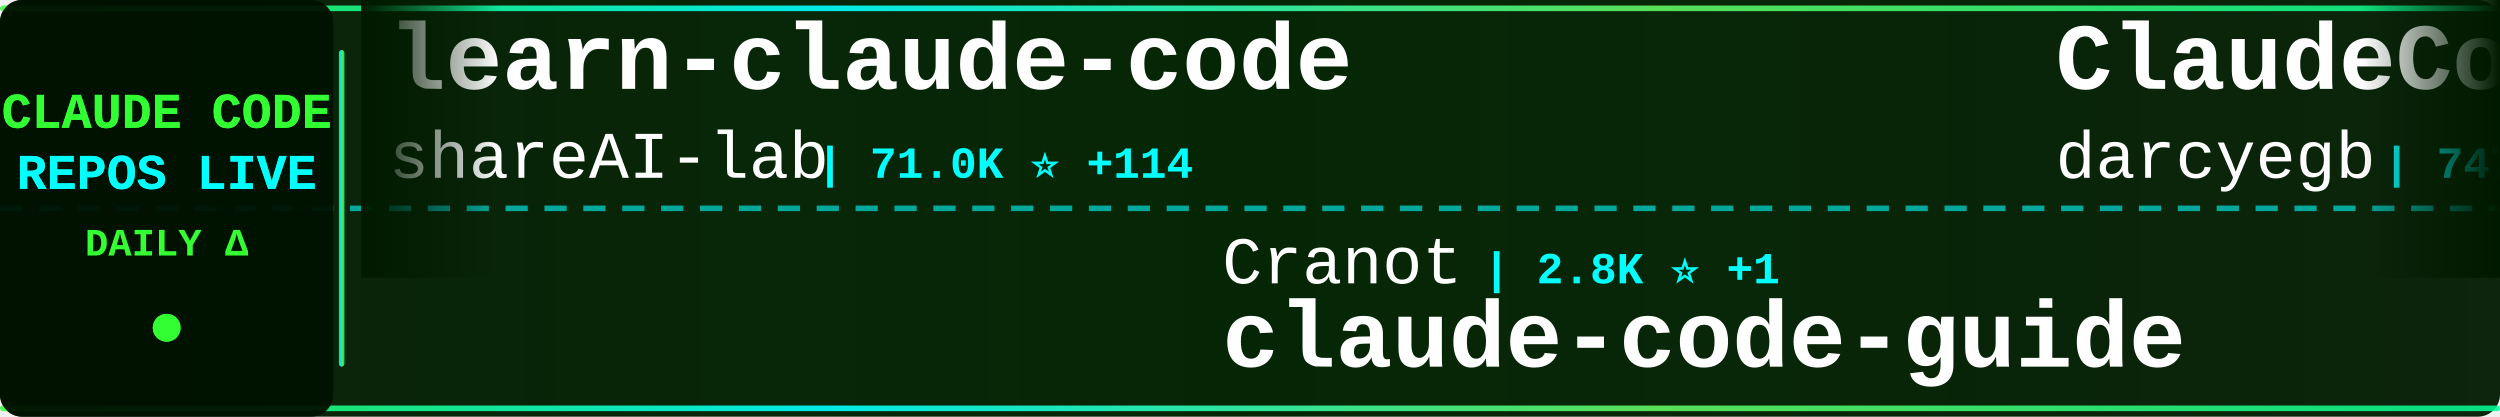
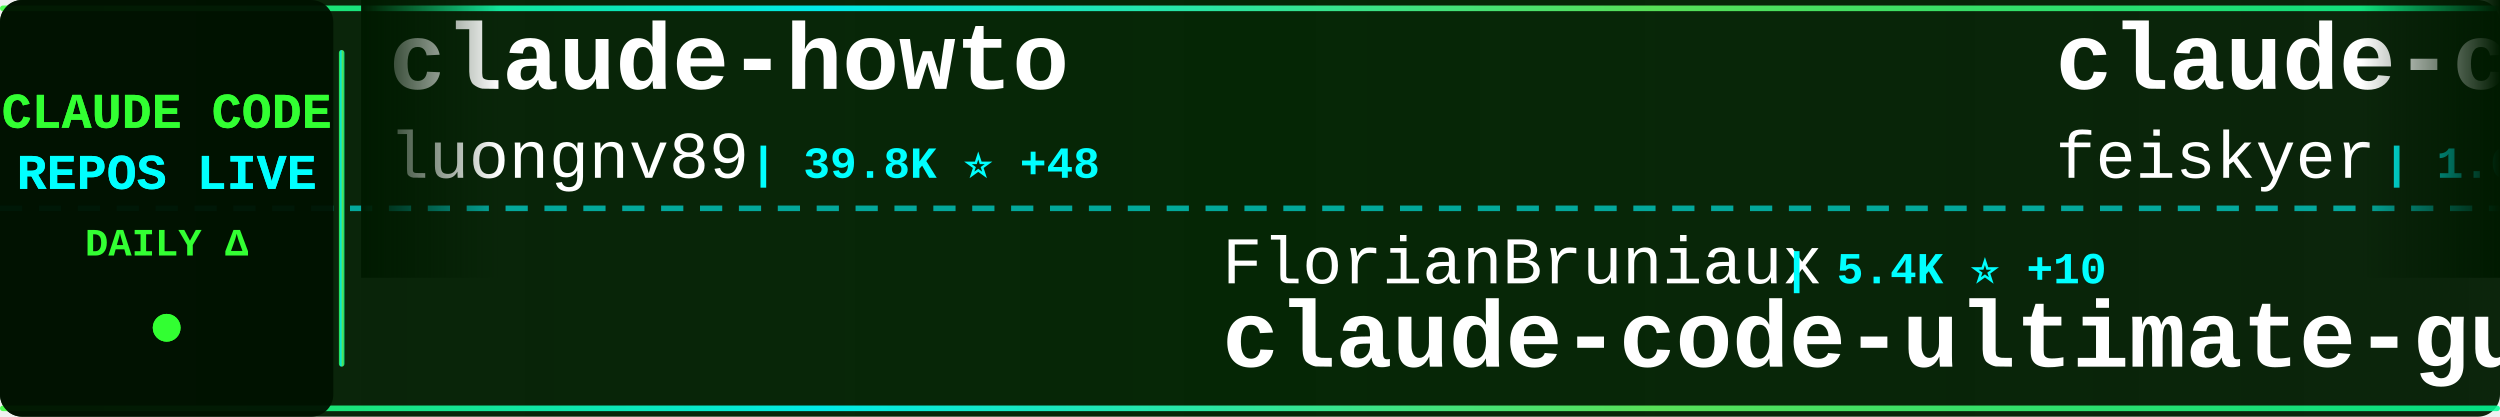
<svg xmlns="http://www.w3.org/2000/svg" width="900" height="150">
  <defs>
    <linearGradient id="tickerBg" x1="0%" y1="0%" x2="100%" y2="0%">
      <stop offset="0%" style="stop-color:#001a00;stop-opacity:0.95" />
      <stop offset="50%" style="stop-color:#002200;stop-opacity:0.98" />
      <stop offset="100%" style="stop-color:#001a00;stop-opacity:0.95" />
    </linearGradient>
    <linearGradient id="borderGrad" x1="0%" y1="0%" x2="100%" y2="0%">
      <stop offset="0%" style="stop-color:#33ff33;stop-opacity:0.85">
        <animate attributeName="stop-opacity" values="0.85;1;0.85" dur="2s" repeatCount="indefinite" />
      </stop>
      <stop offset="33%" style="stop-color:#00ffff;stop-opacity:0.9">
        <animate attributeName="stop-opacity" values="0.9;1;0.9" dur="2.2s" repeatCount="indefinite" />
      </stop>
      <stop offset="66%" style="stop-color:#66ff66;stop-opacity:0.85">
        <animate attributeName="stop-opacity" values="0.85;1;0.85" dur="1.8s" repeatCount="indefinite" />
      </stop>
      <stop offset="100%" style="stop-color:#00ff99;stop-opacity:0.85">
        <animate attributeName="stop-opacity" values="0.85;1;0.85" dur="2s" repeatCount="indefinite" />
      </stop>
    </linearGradient>
    <filter id="textGlow">
      <feGaussianBlur stdDeviation="0.1" result="coloredBlur" />
      <feMerge>
        <feMergeNode in="coloredBlur" />
        <feMergeNode in="SourceGraphic" />
      </feMerge>
    </filter>
    <filter id="metricGlow">
      <feGaussianBlur stdDeviation="0.2" result="coloredBlur" />
      <feMerge>
        <feMergeNode in="coloredBlur" />
        <feMergeNode in="SourceGraphic" />
      </feMerge>
    </filter>
    <linearGradient id="leftFade" x1="0%" y1="0%" x2="100%" y2="0%">
      <stop offset="0%" style="stop-color:#001a00;stop-opacity:1" />
      <stop offset="100%" style="stop-color:#001a00;stop-opacity:0" />
    </linearGradient>
    <linearGradient id="rightFade" x1="0%" y1="0%" x2="100%" y2="0%">
      <stop offset="0%" style="stop-color:#001a00;stop-opacity:0" />
      <stop offset="100%" style="stop-color:#001a00;stop-opacity:1" />
    </linearGradient>
  </defs>
  <rect width="900" height="150" fill="url(#tickerBg)" rx="8" />
  <rect x="0" y="2" width="900" height="2" fill="url(#borderGrad)" rx="1" />
  <rect x="0" y="146" width="900" height="2" fill="url(#borderGrad)" rx="1" />
  <line x1="0" y1="75" x2="900" y2="75" stroke="#00ffff" stroke-width="2" stroke-dasharray="8 6" opacity="0.6" />
  <rect x="0" y="0" width="120" height="150" fill="#001100" opacity="0.95" rx="8" />
  <text x="60" y="46" font-family="'Courier New', monospace" font-size="18" font-weight="bold" fill="#33ff33" text-anchor="middle" filter="url(#textGlow)">
    CLAUDE CODE
  </text>
  <text x="60" y="68" font-family="'Courier New', monospace" font-size="18" font-weight="bold" fill="#00ffff" text-anchor="middle" filter="url(#textGlow)">
    REPOS LIVE
  </text>
  <text x="60" y="92" font-family="'Courier New', monospace" font-size="14" font-weight="bold" fill="#33ff33" text-anchor="middle">
    DAILY Δ
  </text>
  <circle cx="60" cy="118" r="5" fill="#33ff33" filter="url(#metricGlow)">
    <animate attributeName="r" values="4;6;4" dur="1.5s" repeatCount="indefinite" />
    <animate attributeName="opacity" values="0.6;1;0.6" dur="1.5s" repeatCount="indefinite" />
  </circle>
  <rect x="122" y="18" width="2" height="114" fill="url(#borderGrad)" rx="1" />
  <clipPath id="tickerClip">
    <rect x="130" y="0" width="770" height="150" />
  </clipPath>
  <g clip-path="url(#tickerClip)">
    <g id="tickerItems">
      <animateTransform attributeName="transform" attributeType="XML" type="translate" from="0 0" to="-3000 0" dur="54s" repeatCount="indefinite" />
      <g transform="translate(0, 0)">
-         <text x="140" y="32" font-family="'Courier New', monospace" font-size="34" font-weight="bold" fill="#ffffff">learn-claude-code</text>
-         <text x="140" y="64" font-family="'Courier New', monospace" font-size="24" font-weight="normal" fill="#ffffff" opacity="1.0">shareAI-lab</text>
-         <text x="294" y="64" font-family="'Courier New', monospace" font-size="16" font-weight="bold" fill="#00ffff"> | 71.0K ⭐ +114</text>
+         <text x="140" y="32" font-family="'Courier New', monospace" font-size="34" font-weight="bold" fill="#ffffff">claude-howto</text>
+         <text x="140" y="64" font-family="'Courier New', monospace" font-size="24" font-weight="normal" fill="#ffffff" opacity="1.0">luongnv89</text>
+         <text x="270" y="64" font-family="'Courier New', monospace" font-size="16" font-weight="bold" fill="#00ffff"> | 39.8K ⭐ +48</text>
      </g>
      <g transform="translate(300, 0)">
-         <text x="140" y="102" font-family="'Courier New', monospace" font-size="24" font-weight="normal" fill="#ffffff" opacity="1.0">Cranot</text>
-         <text x="234" y="102" font-family="'Courier New', monospace" font-size="16" font-weight="bold" fill="#00ffff"> | 2.8K ⭐ +1</text>
-         <text x="140" y="132" font-family="'Courier New', monospace" font-size="34" font-weight="bold" fill="#ffffff">claude-code-guide</text>
+         <text x="140" y="102" font-family="'Courier New', monospace" font-size="24" font-weight="normal" fill="#ffffff" opacity="1.0">FlorianBruniaux</text>
+         <text x="342" y="102" font-family="'Courier New', monospace" font-size="16" font-weight="bold" fill="#00ffff"> | 5.4K ⭐ +10</text>
+         <text x="140" y="132" font-family="'Courier New', monospace" font-size="34" font-weight="bold" fill="#ffffff">claude-code-ultimate-gui...</text>
      </g>
      <g transform="translate(600, 0)">
-         <text x="140" y="32" font-family="'Courier New', monospace" font-size="34" font-weight="bold" fill="#ffffff">ClaudeCodeAgents</text>
-         <text x="140" y="64" font-family="'Courier New', monospace" font-size="24" font-weight="normal" fill="#ffffff" opacity="1.0">darcyegb</text>
-         <text x="258" y="64" font-family="'Courier New', monospace" font-size="16" font-weight="bold" fill="#00ffff"> | 747 ⭐</text>
+         <text x="140" y="32" font-family="'Courier New', monospace" font-size="34" font-weight="bold" fill="#ffffff">claude-code-settings</text>
+         <text x="140" y="64" font-family="'Courier New', monospace" font-size="24" font-weight="normal" fill="#ffffff" opacity="1.0">feiskyer</text>
+         <text x="258" y="64" font-family="'Courier New', monospace" font-size="16" font-weight="bold" fill="#00ffff"> | 1.6K ⭐ +3</text>
      </g>
      <g transform="translate(900, 0)">
-         <text x="140" y="102" font-family="'Courier New', monospace" font-size="24" font-weight="normal" fill="#ffffff" opacity="1.0">VoltAgent</text>
-         <text x="270" y="102" font-family="'Courier New', monospace" font-size="16" font-weight="bold" fill="#00ffff"> | 23.3K ⭐ +51</text>
-         <text x="140" y="132" font-family="'Courier New', monospace" font-size="34" font-weight="bold" fill="#ffffff">awesome-claude-code-suba...</text>
-       </g>
-       <g transform="translate(1200, 0)">
-         <text x="140" y="32" font-family="'Courier New', monospace" font-size="34" font-weight="bold" fill="#ffffff">pi-vs-claude-code</text>
-         <text x="140" y="64" font-family="'Courier New', monospace" font-size="24" font-weight="normal" fill="#ffffff" opacity="1.0">disler</text>
-         <text x="234" y="64" font-family="'Courier New', monospace" font-size="16" font-weight="bold" fill="#00ffff"> | 1.5K ⭐ +8</text>
-       </g>
-       <g transform="translate(1500, 0)">
-         <text x="140" y="102" font-family="'Courier New', monospace" font-size="24" font-weight="normal" fill="#ffffff" opacity="1.0">Windy3f3f3f3f</text>
-         <text x="318" y="102" font-family="'Courier New', monospace" font-size="16" font-weight="bold" fill="#00ffff"> | 2.3K ⭐ +10</text>
-         <text x="140" y="132" font-family="'Courier New', monospace" font-size="34" font-weight="bold" fill="#ffffff">claude-code-from-scratch</text>
-       </g>
-       <g transform="translate(1800, 0)">
-         <text x="140" y="32" font-family="'Courier New', monospace" font-size="34" font-weight="bold" fill="#ffffff">claude-code-webui</text>
-         <text x="140" y="64" font-family="'Courier New', monospace" font-size="24" font-weight="normal" fill="#ffffff" opacity="1.0">sugyan</text>
-         <text x="234" y="64" font-family="'Courier New', monospace" font-size="16" font-weight="bold" fill="#00ffff"> | 1.1K ⭐</text>
-       </g>
-       <g transform="translate(2100, 0)">
        <text x="140" y="102" font-family="'Courier New', monospace" font-size="24" font-weight="normal" fill="#ffffff" opacity="1.0">repowise-dev</text>
        <text x="306" y="102" font-family="'Courier New', monospace" font-size="16" font-weight="bold" fill="#00ffff"> | 1.2K ⭐ +2</text>
        <text x="140" y="132" font-family="'Courier New', monospace" font-size="34" font-weight="bold" fill="#ffffff">claude-code-prompts</text>
      </g>
+       <g transform="translate(1200, 0)">
+         <text x="140" y="32" font-family="'Courier New', monospace" font-size="34" font-weight="bold" fill="#ffffff">claude-code-guide</text>
+         <text x="140" y="64" font-family="'Courier New', monospace" font-size="24" font-weight="normal" fill="#ffffff" opacity="1.0">Cranot</text>
+         <text x="234" y="64" font-family="'Courier New', monospace" font-size="16" font-weight="bold" fill="#00ffff"> | 2.8K ⭐ +1</text>
+       </g>
+       <g transform="translate(1500, 0)">
+         <text x="140" y="102" font-family="'Courier New', monospace" font-size="24" font-weight="normal" fill="#ffffff" opacity="1.0">OrcaWhisper</text>
+         <text x="294" y="102" font-family="'Courier New', monospace" font-size="16" font-weight="bold" fill="#00ffff"> | 84 ⭐ +1</text>
+         <text x="140" y="132" font-family="'Courier New', monospace" font-size="34" font-weight="bold" fill="#ffffff">Claude-Code</text>
+       </g>
+       <g transform="translate(1800, 0)">
+         <text x="140" y="32" font-family="'Courier New', monospace" font-size="34" font-weight="bold" fill="#ffffff">claude-code-proxy</text>
+         <text x="140" y="64" font-family="'Courier New', monospace" font-size="24" font-weight="normal" fill="#ffffff" opacity="1.0">1rgs</text>
+         <text x="210" y="64" font-family="'Courier New', monospace" font-size="16" font-weight="bold" fill="#00ffff"> | 3.7K ⭐ +2</text>
+       </g>
+       <g transform="translate(2100, 0)">
+         <text x="140" y="102" font-family="'Courier New', monospace" font-size="24" font-weight="normal" fill="#ffffff" opacity="1.0">shareAI-lab</text>
+         <text x="294" y="102" font-family="'Courier New', monospace" font-size="16" font-weight="bold" fill="#00ffff"> | 71.0K ⭐ +117</text>
+         <text x="140" y="132" font-family="'Courier New', monospace" font-size="34" font-weight="bold" fill="#ffffff">learn-claude-code</text>
+       </g>
      <g transform="translate(2400, 0)">
-         <text x="140" y="32" font-family="'Courier New', monospace" font-size="34" font-weight="bold" fill="#ffffff">claude-code-router</text>
-         <text x="140" y="64" font-family="'Courier New', monospace" font-size="24" font-weight="normal" fill="#ffffff" opacity="1.0">musistudio</text>
-         <text x="282" y="64" font-family="'Courier New', monospace" font-size="16" font-weight="bold" fill="#00ffff"> | 35.8K ⭐ +31</text>
+         <text x="140" y="32" font-family="'Courier New', monospace" font-size="34" font-weight="bold" fill="#ffffff">Claude-Code-Source-Study</text>
+         <text x="140" y="64" font-family="'Courier New', monospace" font-size="24" font-weight="normal" fill="#ffffff" opacity="1.0">luyao618</text>
+         <text x="258" y="64" font-family="'Courier New', monospace" font-size="16" font-weight="bold" fill="#00ffff"> | 1.6K ⭐ +6</text>
      </g>
      <g transform="translate(2700, 0)">
-         <text x="140" y="102" font-family="'Courier New', monospace" font-size="24" font-weight="normal" fill="#ffffff" opacity="1.0">AprilNEA</text>
-         <text x="258" y="102" font-family="'Courier New', monospace" font-size="16" font-weight="bold" fill="#00ffff"> | 391 ⭐</text>
-         <text x="140" y="132" font-family="'Courier New', monospace" font-size="34" font-weight="bold" fill="#ffffff">claude-code-source</text>
+         <text x="140" y="102" font-family="'Courier New', monospace" font-size="24" font-weight="normal" fill="#ffffff" opacity="1.0">zebbern</text>
+         <text x="246" y="102" font-family="'Courier New', monospace" font-size="16" font-weight="bold" fill="#00ffff"> | 4.4K ⭐ +7</text>
+         <text x="140" y="132" font-family="'Courier New', monospace" font-size="34" font-weight="bold" fill="#ffffff">claude-code-guide</text>
      </g>
      <g transform="translate(3000, 0)">
-         <text x="140" y="32" font-family="'Courier New', monospace" font-size="34" font-weight="bold" fill="#ffffff">learn-claude-code</text>
-         <text x="140" y="64" font-family="'Courier New', monospace" font-size="24" font-weight="normal" fill="#ffffff" opacity="1.0">shareAI-lab</text>
-         <text x="294" y="64" font-family="'Courier New', monospace" font-size="16" font-weight="bold" fill="#00ffff"> | 71.0K ⭐ +114</text>
+         <text x="140" y="32" font-family="'Courier New', monospace" font-size="34" font-weight="bold" fill="#ffffff">claude-howto</text>
+         <text x="140" y="64" font-family="'Courier New', monospace" font-size="24" font-weight="normal" fill="#ffffff" opacity="1.0">luongnv89</text>
+         <text x="270" y="64" font-family="'Courier New', monospace" font-size="16" font-weight="bold" fill="#00ffff"> | 39.8K ⭐ +48</text>
      </g>
      <g transform="translate(3300, 0)">
-         <text x="140" y="102" font-family="'Courier New', monospace" font-size="24" font-weight="normal" fill="#ffffff" opacity="1.0">Cranot</text>
-         <text x="234" y="102" font-family="'Courier New', monospace" font-size="16" font-weight="bold" fill="#00ffff"> | 2.8K ⭐ +1</text>
-         <text x="140" y="132" font-family="'Courier New', monospace" font-size="34" font-weight="bold" fill="#ffffff">claude-code-guide</text>
+         <text x="140" y="102" font-family="'Courier New', monospace" font-size="24" font-weight="normal" fill="#ffffff" opacity="1.0">FlorianBruniaux</text>
+         <text x="342" y="102" font-family="'Courier New', monospace" font-size="16" font-weight="bold" fill="#00ffff"> | 5.4K ⭐ +10</text>
+         <text x="140" y="132" font-family="'Courier New', monospace" font-size="34" font-weight="bold" fill="#ffffff">claude-code-ultimate-gui...</text>
      </g>
      <g transform="translate(3600, 0)">
-         <text x="140" y="32" font-family="'Courier New', monospace" font-size="34" font-weight="bold" fill="#ffffff">ClaudeCodeAgents</text>
-         <text x="140" y="64" font-family="'Courier New', monospace" font-size="24" font-weight="normal" fill="#ffffff" opacity="1.0">darcyegb</text>
-         <text x="258" y="64" font-family="'Courier New', monospace" font-size="16" font-weight="bold" fill="#00ffff"> | 747 ⭐</text>
+         <text x="140" y="32" font-family="'Courier New', monospace" font-size="34" font-weight="bold" fill="#ffffff">claude-code-settings</text>
+         <text x="140" y="64" font-family="'Courier New', monospace" font-size="24" font-weight="normal" fill="#ffffff" opacity="1.0">feiskyer</text>
+         <text x="258" y="64" font-family="'Courier New', monospace" font-size="16" font-weight="bold" fill="#00ffff"> | 1.6K ⭐ +3</text>
      </g>
      <g transform="translate(3900, 0)">
-         <text x="140" y="102" font-family="'Courier New', monospace" font-size="24" font-weight="normal" fill="#ffffff" opacity="1.0">VoltAgent</text>
-         <text x="270" y="102" font-family="'Courier New', monospace" font-size="16" font-weight="bold" fill="#00ffff"> | 23.3K ⭐ +51</text>
-         <text x="140" y="132" font-family="'Courier New', monospace" font-size="34" font-weight="bold" fill="#ffffff">awesome-claude-code-suba...</text>
+         <text x="140" y="102" font-family="'Courier New', monospace" font-size="24" font-weight="normal" fill="#ffffff" opacity="1.0">repowise-dev</text>
+         <text x="306" y="102" font-family="'Courier New', monospace" font-size="16" font-weight="bold" fill="#00ffff"> | 1.2K ⭐ +2</text>
+         <text x="140" y="132" font-family="'Courier New', monospace" font-size="34" font-weight="bold" fill="#ffffff">claude-code-prompts</text>
      </g>
    </g>
  </g>
  <rect x="130" y="0" width="50" height="100" fill="url(#leftFade)" />
  <rect x="850" y="0" width="50" height="100" fill="url(#rightFade)" />
</svg>
